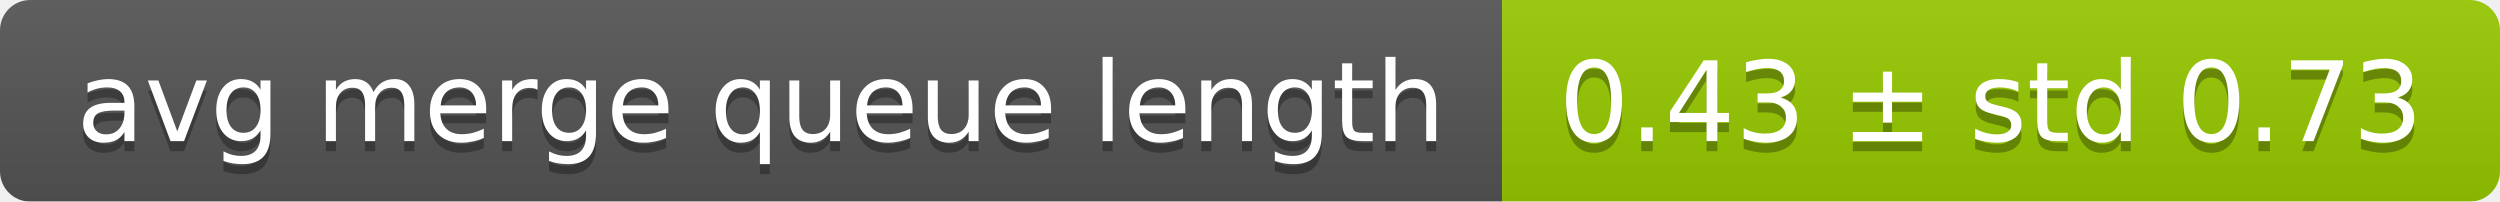
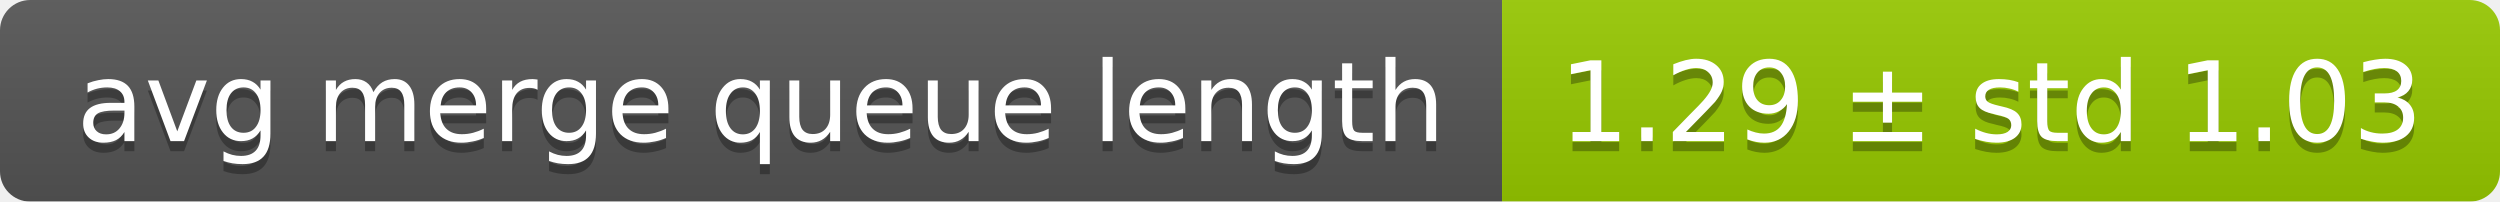
<svg xmlns="http://www.w3.org/2000/svg" width="248" height="20">
  <linearGradient id="smooth" x2="0" y2="100%">
    <stop offset="0" stop-color="#bbb" stop-opacity=".1" />
    <stop offset="1" stop-opacity=".1" />
  </linearGradient>
  <mask id="round">
    <rect width="248" height="20" rx="3" fill="#fff" />
  </mask>
  <g mask="url(#round)">
    <rect width="149" height="20" fill="#555" />
    <rect x="149" width="99" height="20" fill="#97ca00" />
    <rect width="248" height="20" fill="url(#smooth)" />
  </g>
  <g fill="#fff" text-anchor="middle" font-family="DejaVu Sans,Verdana,Geneva,sans-serif" font-size="11">
    <text x="75.5" y="15" fill="#010101" fill-opacity=".3">avg merge queue length</text>
    <text x="75.5" y="14">avg merge queue length</text>
-     <text x="197.5" y="15" fill="#010101" fill-opacity=".3">0.43 ± std 0.73</text>
-     <text x="197.5" y="14">0.43 ± std 0.73</text>
+     <text x="197.5" y="15" fill="#010101" fill-opacity=".3">1.29 ± std 1.03</text>
+     <text x="197.5" y="14">1.29 ± std 1.03</text>
  </g>
</svg>
